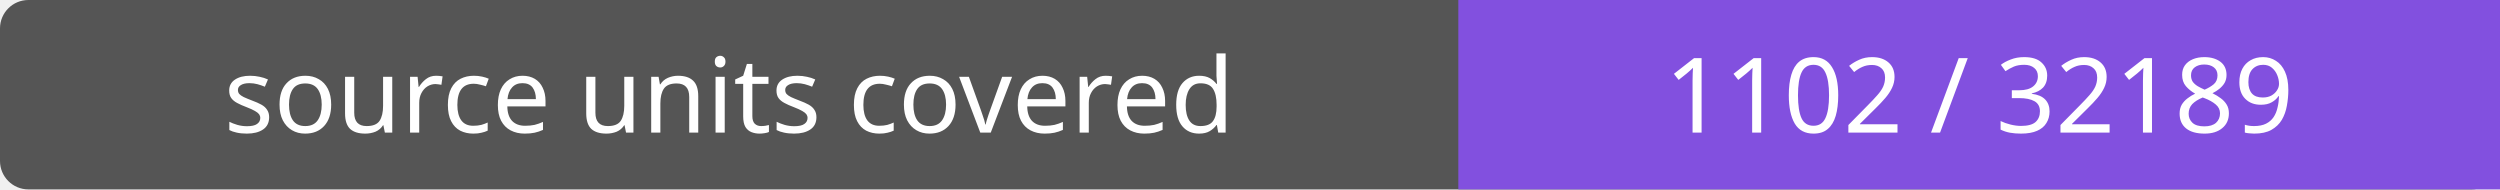
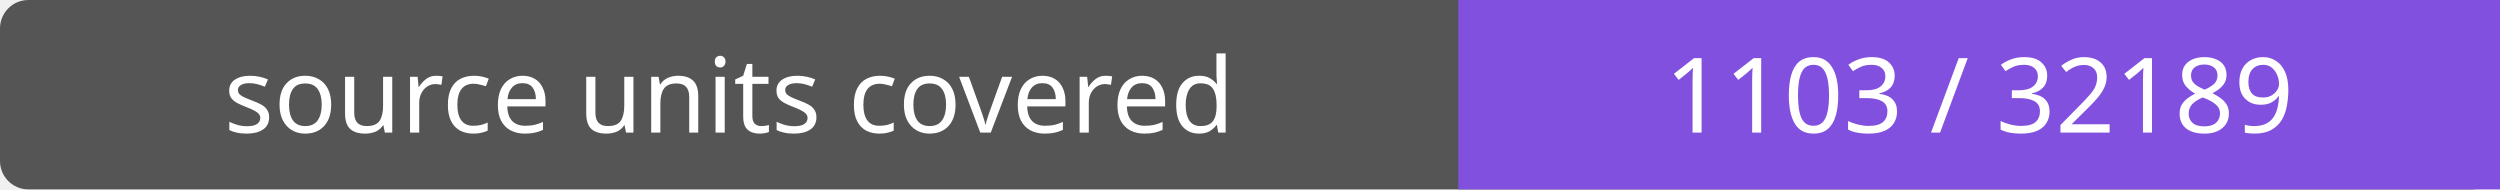
- <svg xmlns="http://www.w3.org/2000/svg" width="264" height="20" role="img" aria-label="source units covered: 1102 / 32189">
+ <svg xmlns="http://www.w3.org/2000/svg" width="264" height="20" role="img" aria-label="source units covered: 1103 / 32189">
  <rect width="264" height="20" rx="3" fill="#555" />
  <path fill="#8250df" d="M154 0h110v20H154z" />
  <g fill="#fff" text-anchor="middle" font-family="Verdana,sans-serif" font-size="11">
    <text x="77.0" y="14">source units covered</text>
-     <text x="209.0" y="14">1102 / 32189</text>
+     <text x="209.0" y="14">1103 / 32189</text>
  </g>
</svg>
